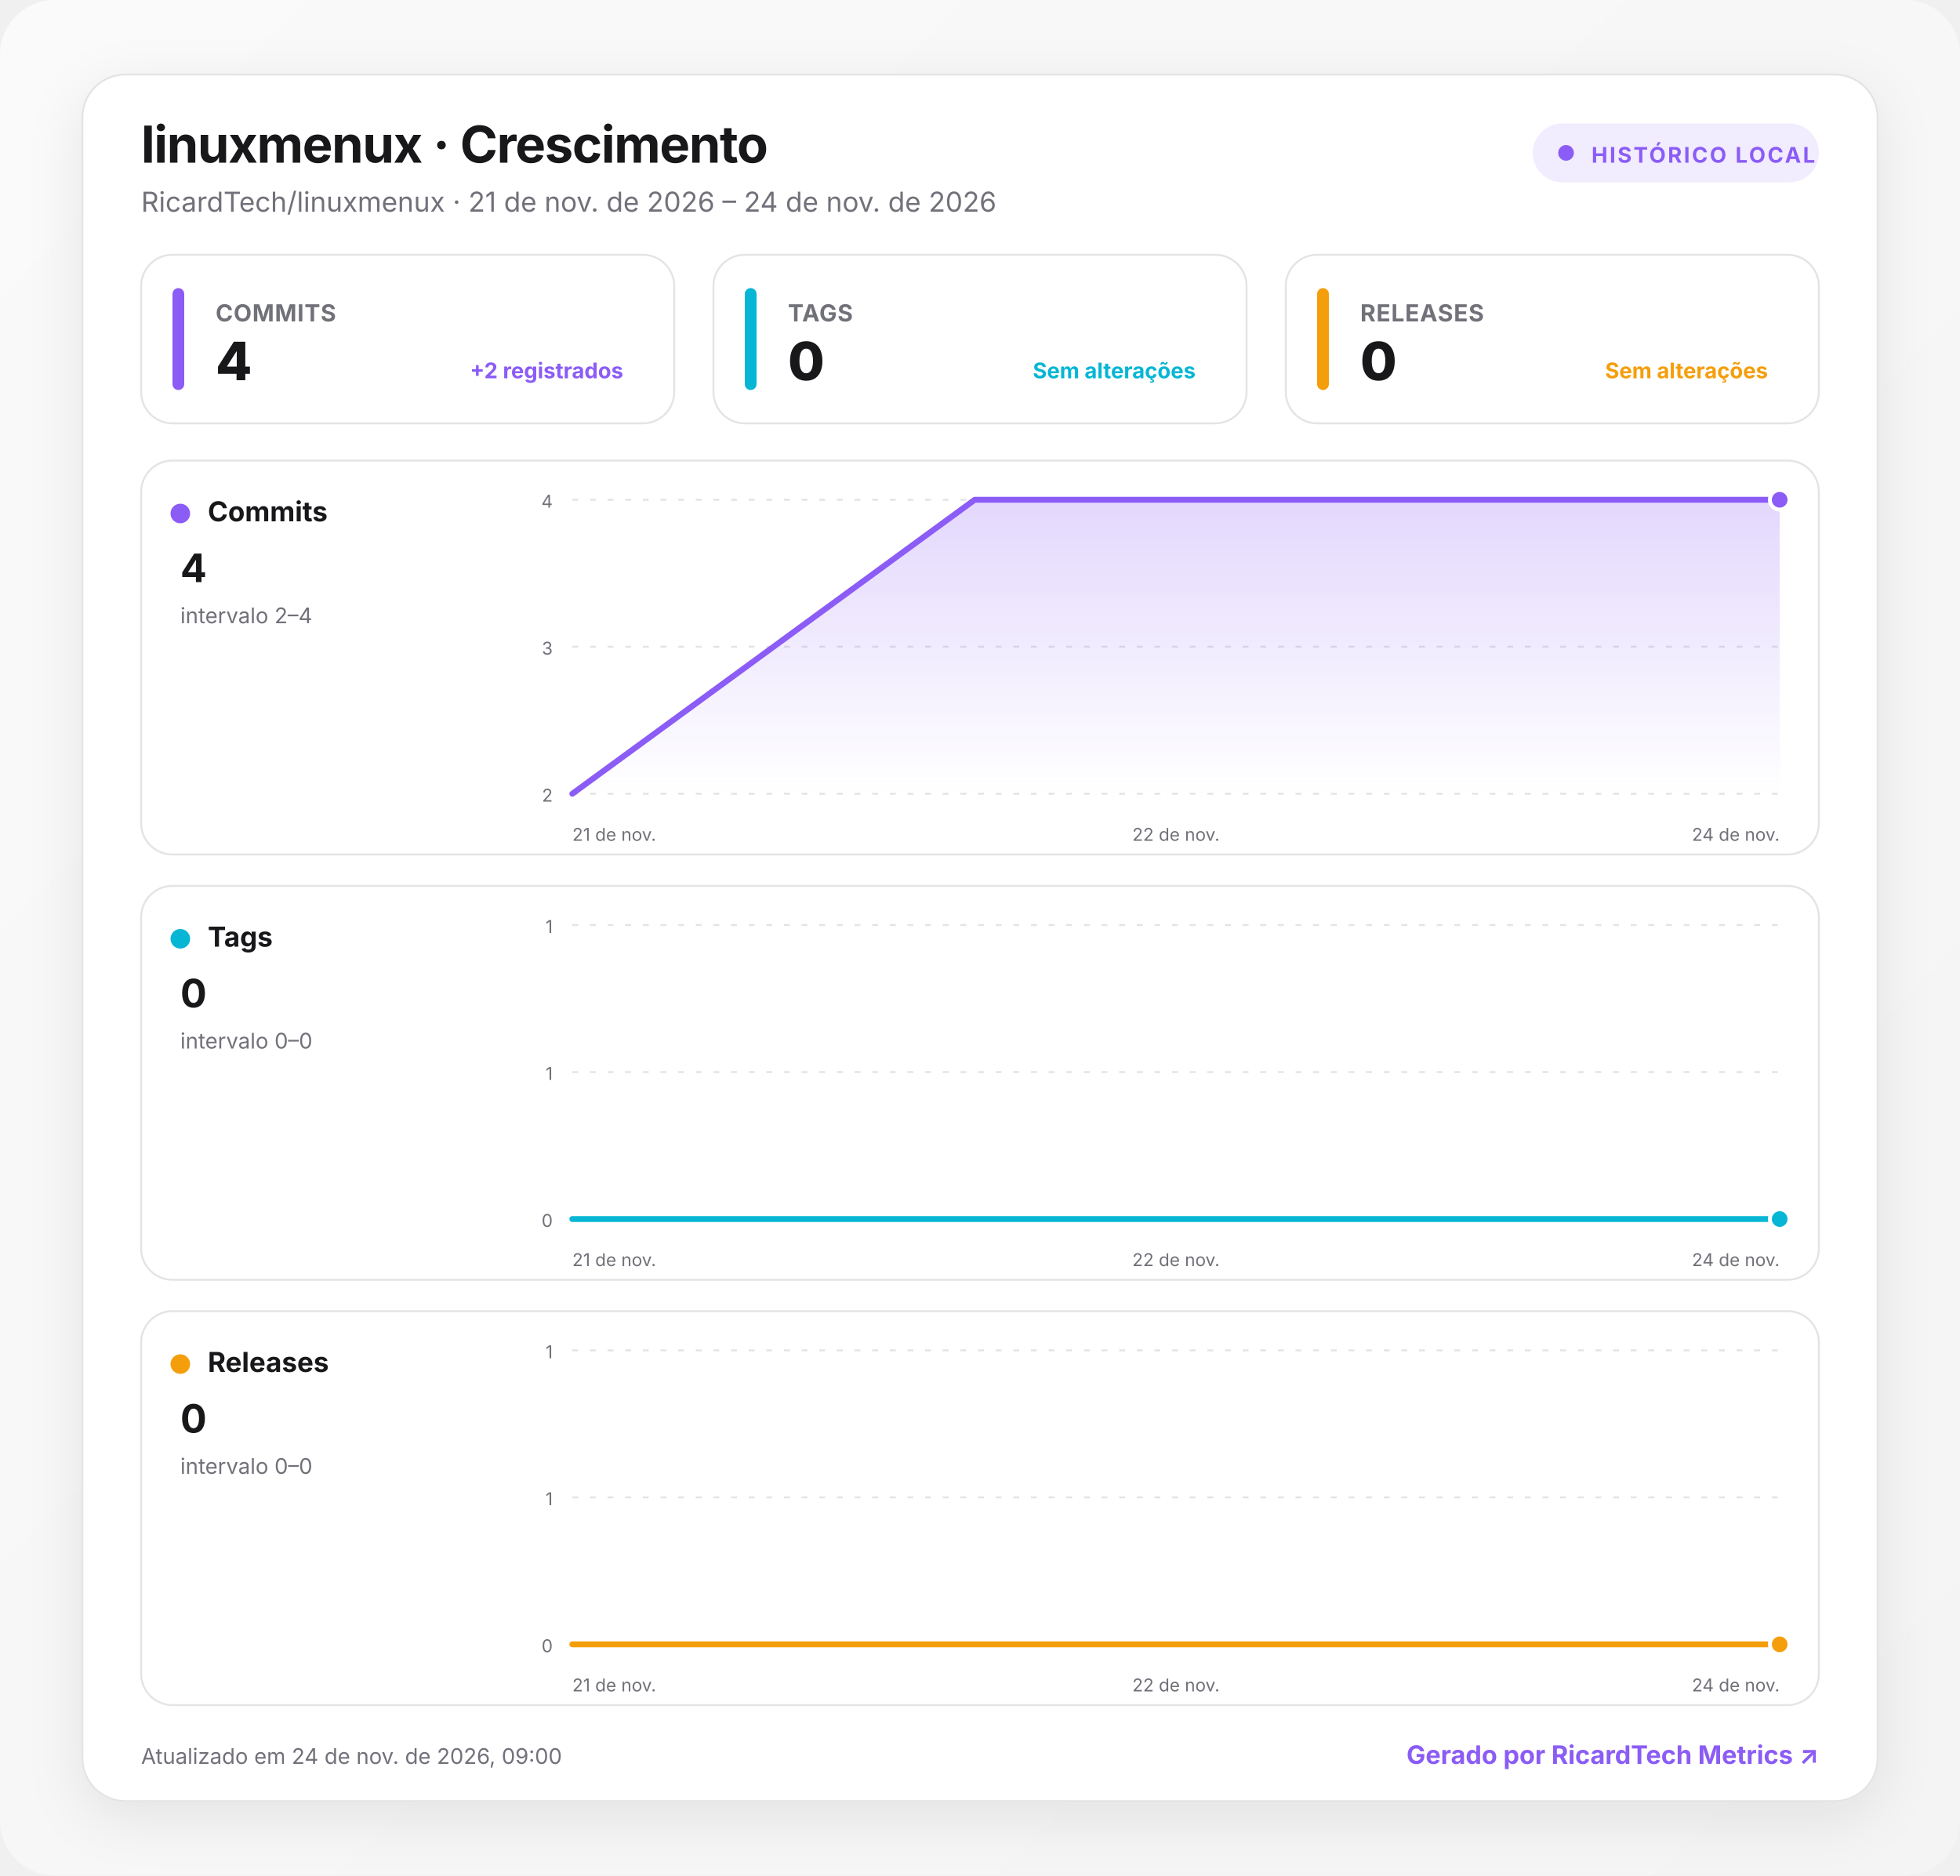
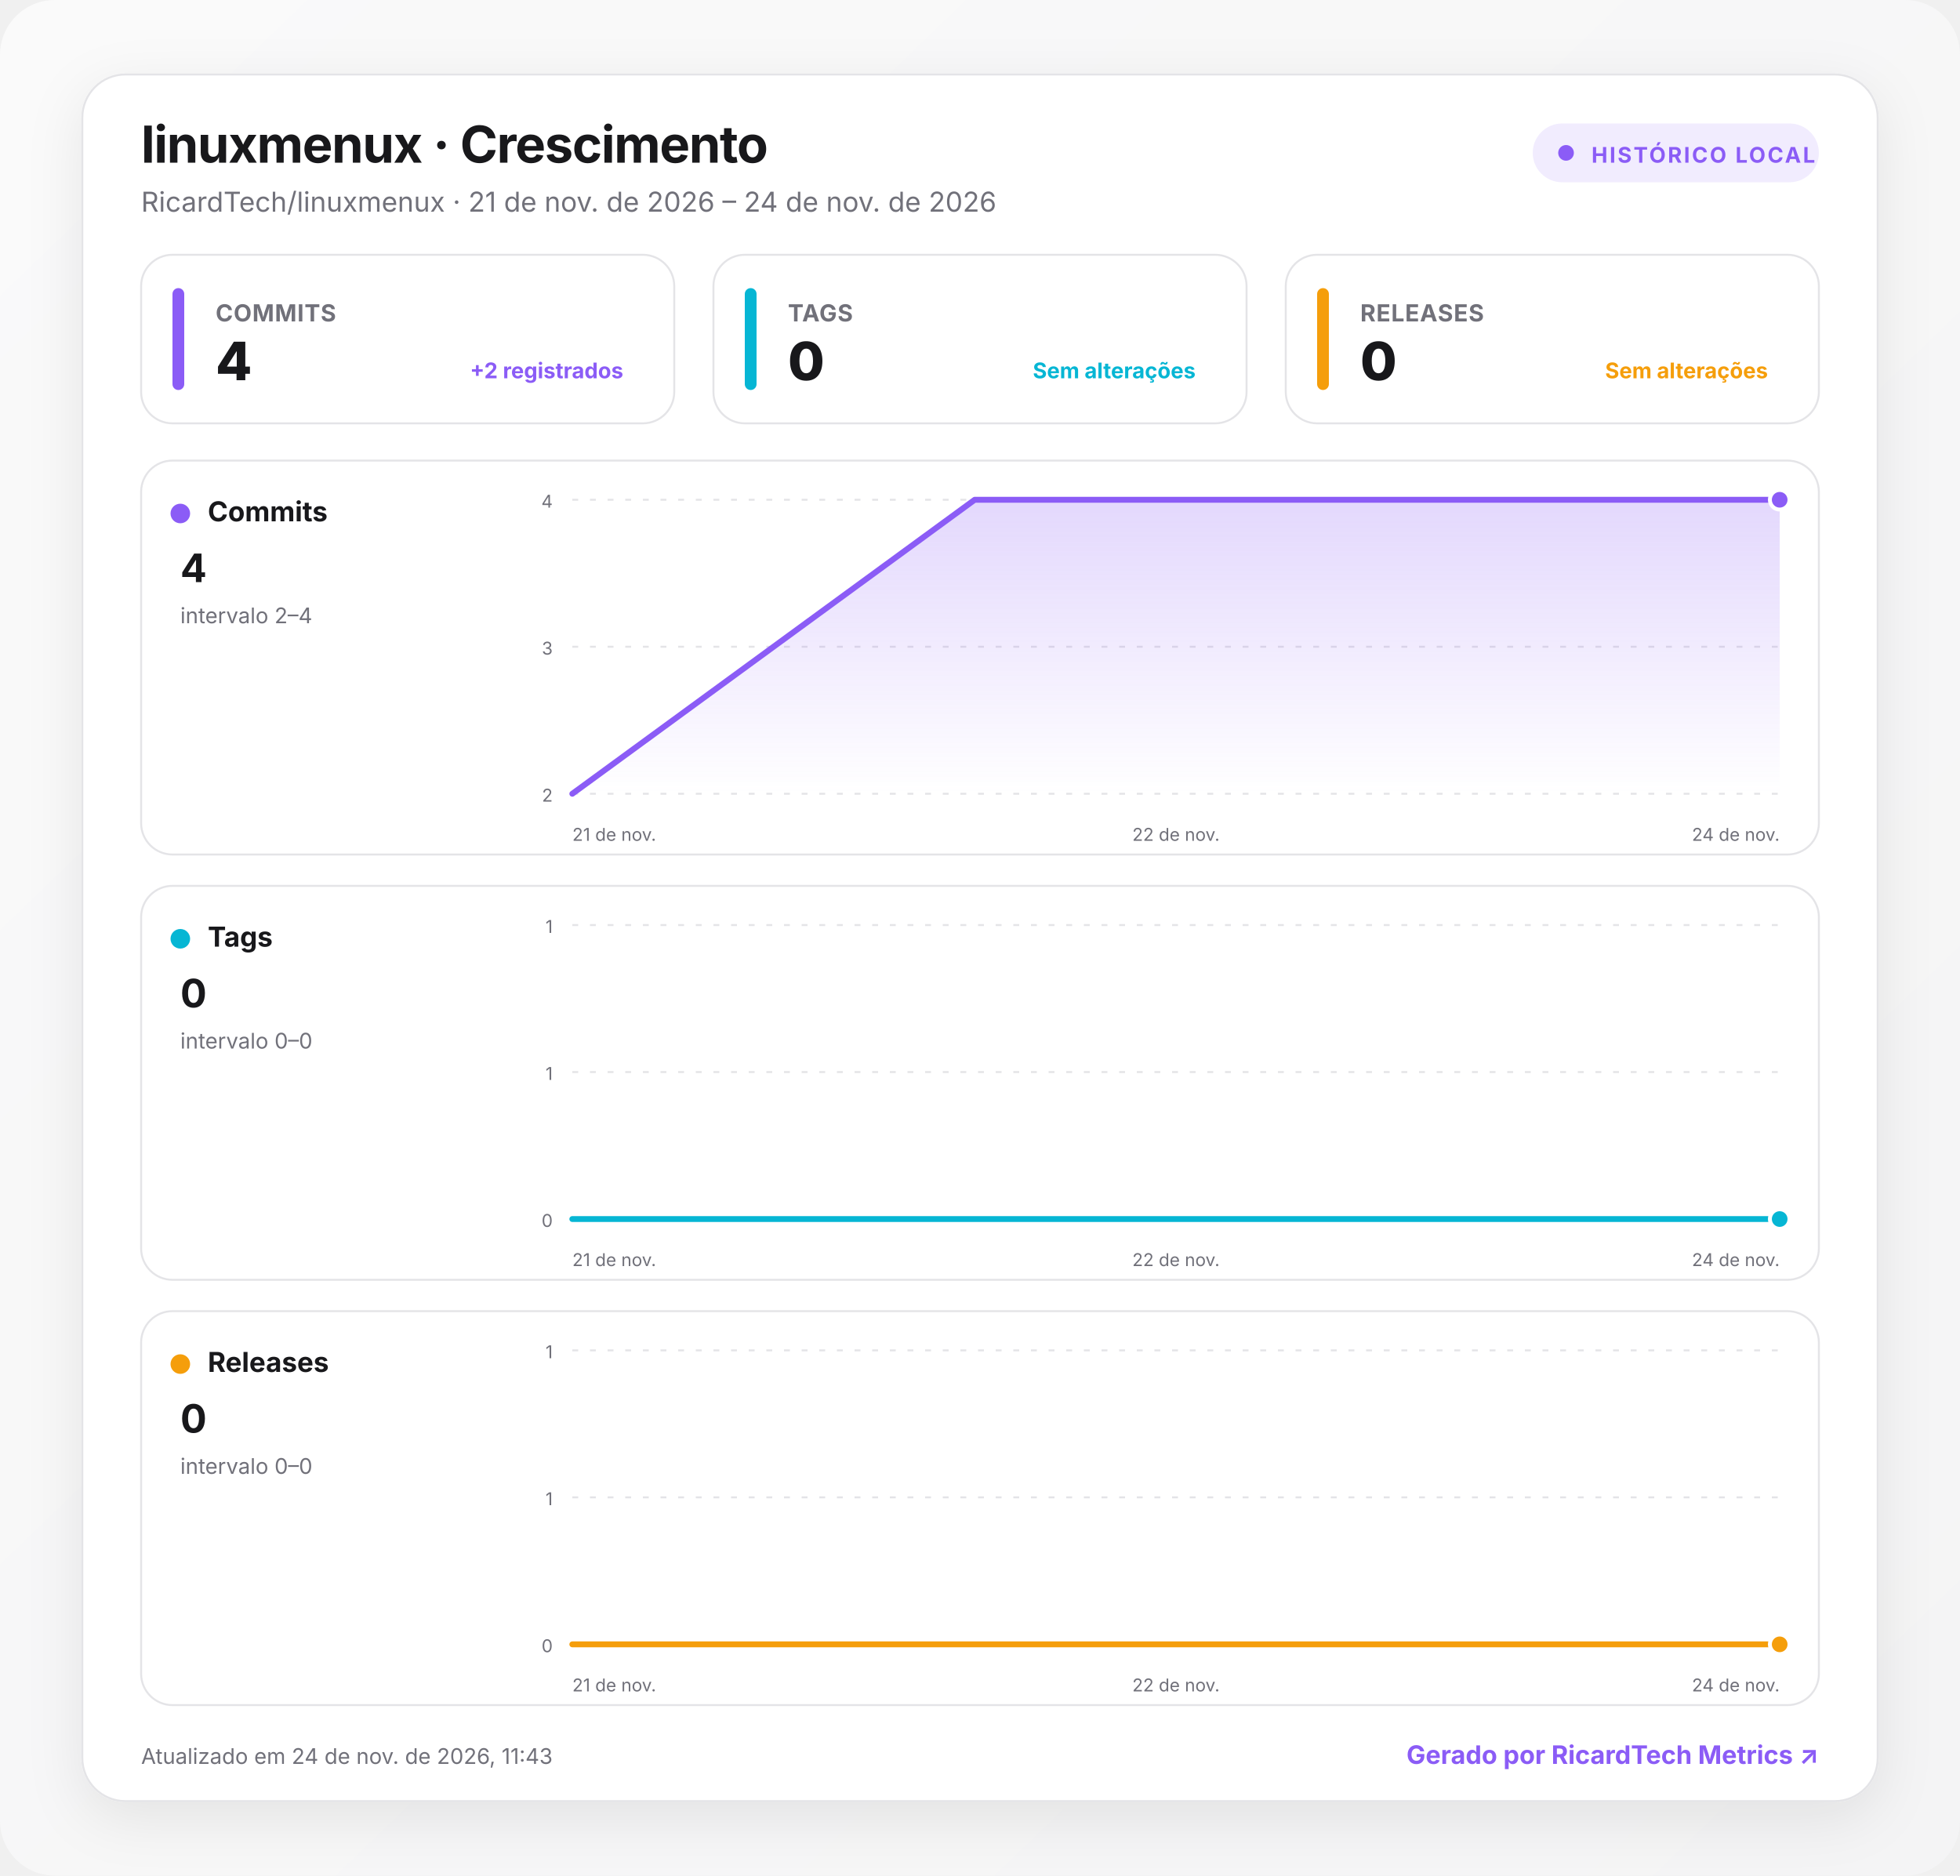
<svg xmlns="http://www.w3.org/2000/svg" width="1000" height="957" viewBox="0 0 1000 957" role="img" aria-labelledby="title desc">
  <defs>
    <linearGradient id="background" x1="0" y1="0" x2="1" y2="1">
      <stop offset="0" stop-color="#fafafa" />
      <stop offset="1" stop-color="#f4f4f5" />
    </linearGradient>
    <linearGradient id="fill-commits" x1="0" y1="0" x2="0" y2="1">
      <stop offset="0" stop-color="#8b5cf6" stop-opacity=".24" />
      <stop offset="1" stop-color="#8b5cf6" stop-opacity="0" />
    </linearGradient>
    <linearGradient id="fill-tags" x1="0" y1="0" x2="0" y2="1">
      <stop offset="0" stop-color="#06b6d4" stop-opacity=".24" />
      <stop offset="1" stop-color="#06b6d4" stop-opacity="0" />
    </linearGradient>
    <linearGradient id="fill-releases" x1="0" y1="0" x2="0" y2="1">
      <stop offset="0" stop-color="#f59e0b" stop-opacity=".24" />
      <stop offset="1" stop-color="#f59e0b" stop-opacity="0" />
    </linearGradient>
    <filter id="shadow" x="-10%" y="-10%" width="120%" height="130%">
      <feDropShadow dx="0" dy="8" stdDeviation="14" flood-color="#18181b" flood-opacity=".08" />
    </filter>
    <style>
      :root { color-scheme: light dark; }
      .bg { fill: url(#background); }
      .surface { fill: #ffffff; stroke: #e4e4e7; }
      .panel { fill: #ffffff; stroke: #e4e4e7; }
      .primary { fill: #18181b; }
      .secondary { fill: #71717a; }
      .grid { stroke: #e4e4e7; }
      text { font-family: Inter, ui-sans-serif, system-ui, -apple-system, BlinkMacSystemFont, "Segoe UI", Roboto, sans-serif; }
      @media (prefers-color-scheme: dark) {
        .bg { fill: #09090b; }
        .surface, .panel { fill: #111113; stroke: #27272a; }
        .primary { fill: #fafafa; }
        .secondary { fill: #a1a1aa; }
        .grid { stroke: #27272a; }
      }
    </style>
  </defs>
  <rect class="bg" width="1000" height="957" rx="28" />
  <g transform="translate(42 38)">
    <rect x="0" y="0" width="916" height="881" rx="22" class="surface" filter="url(#shadow)" />
    <text x="30" y="45" class="primary" font-size="26" font-weight="750" letter-spacing="-.5">linuxmenux · Crescimento</text>
    <text x="30" y="70" class="secondary" font-size="14">RicardTech/linuxmenux · 21 de nov. de 2026 – 24 de nov. de 2026</text>
    <g transform="translate(740 25)">
      <rect width="146" height="30" rx="15" fill="#8b5cf6" fill-opacity=".12" />
      <circle cx="17" cy="15" r="4" fill="#8b5cf6" />
      <text x="30" y="20" fill="#8b5cf6" font-size="11" font-weight="700" letter-spacing="1">HISTÓRICO LOCAL</text>
    </g>
    <g transform="translate(30 92)">
      <rect width="272" height="86" rx="16" class="panel" />
      <rect x="16" y="17" width="6" height="52" rx="3" fill="#8b5cf6" />
      <text x="38" y="34" class="secondary" font-size="12" font-weight="650" letter-spacing=".3">COMMITS</text>
      <text x="38" y="64" class="primary" font-size="27" font-weight="760" letter-spacing="-.5">4</text>
      <text x="246" y="63" text-anchor="end" fill="#8b5cf6" font-size="11" font-weight="650">+2 registrados</text>
    </g>
    <g transform="translate(322 92)">
      <rect width="272" height="86" rx="16" class="panel" />
      <rect x="16" y="17" width="6" height="52" rx="3" fill="#06b6d4" />
      <text x="38" y="34" class="secondary" font-size="12" font-weight="650" letter-spacing=".3">TAGS</text>
      <text x="38" y="64" class="primary" font-size="27" font-weight="760" letter-spacing="-.5">0</text>
      <text x="246" y="63" text-anchor="end" fill="#06b6d4" font-size="11" font-weight="650">Sem alterações</text>
    </g>
    <g transform="translate(614 92)">
      <rect width="272" height="86" rx="16" class="panel" />
      <rect x="16" y="17" width="6" height="52" rx="3" fill="#f59e0b" />
      <text x="38" y="34" class="secondary" font-size="12" font-weight="650" letter-spacing=".3">RELEASES</text>
      <text x="38" y="64" class="primary" font-size="27" font-weight="760" letter-spacing="-.5">0</text>
      <text x="246" y="63" text-anchor="end" fill="#f59e0b" font-size="11" font-weight="650">Sem alterações</text>
    </g>
    <g transform="translate(30 197)">
      <rect width="856" height="201" rx="16" class="panel" />
      <circle cx="20" cy="27" r="5" fill="#8b5cf6" />
      <text x="34" y="31" class="primary" font-size="14" font-weight="700">Commits</text>
      <text x="20" y="62" class="primary" font-size="20" font-weight="750">4</text>
      <text x="20" y="83" class="secondary" font-size="11">intervalo 2–4</text>
      <line x1="220" x2="836" y1="20" y2="20" class="grid" stroke-width="1" stroke-dasharray="3 6" />
      <text x="210" y="24" text-anchor="end" class="secondary" font-size="9">4</text>
      <line x1="220" x2="836" y1="95" y2="95" class="grid" stroke-width="1" stroke-dasharray="3 6" />
      <text x="210" y="99" text-anchor="end" class="secondary" font-size="9">3</text>
      <line x1="220" x2="836" y1="170" y2="170" class="grid" stroke-width="1" stroke-dasharray="3 6" />
      <text x="210" y="174" text-anchor="end" class="secondary" font-size="9">2</text>
      <path d="M220 170 L425.3 20 L836 20 L836 170 L220 170 Z" fill="url(#fill-commits)" />
      <path d="M220 170 L425.3 20 L836 20" fill="none" stroke="#8b5cf6" stroke-width="3" stroke-linecap="round" stroke-linejoin="round" />
      <circle cx="836" cy="20" r="5" fill="#8b5cf6" stroke="#fff" stroke-width="2" />
      <text x="220" y="194" text-anchor="start" class="secondary" font-size="9">21 de nov.</text>
      <text x="528" y="194" text-anchor="middle" class="secondary" font-size="9">22 de nov.</text>
      <text x="836" y="194" text-anchor="end" class="secondary" font-size="9">24 de nov.</text>
    </g>
    <g transform="translate(30 414)">
      <rect width="856" height="201" rx="16" class="panel" />
      <circle cx="20" cy="27" r="5" fill="#06b6d4" />
      <text x="34" y="31" class="primary" font-size="14" font-weight="700">Tags</text>
      <text x="20" y="62" class="primary" font-size="20" font-weight="750">0</text>
      <text x="20" y="83" class="secondary" font-size="11">intervalo 0–0</text>
      <line x1="220" x2="836" y1="20" y2="20" class="grid" stroke-width="1" stroke-dasharray="3 6" />
      <text x="210" y="24" text-anchor="end" class="secondary" font-size="9">1</text>
      <line x1="220" x2="836" y1="95" y2="95" class="grid" stroke-width="1" stroke-dasharray="3 6" />
      <text x="210" y="99" text-anchor="end" class="secondary" font-size="9">1</text>
      <line x1="220" x2="836" y1="170" y2="170" class="grid" stroke-width="1" stroke-dasharray="3 6" />
      <text x="210" y="174" text-anchor="end" class="secondary" font-size="9">0</text>
      <path d="M220 170 L425.3 170 L836 170 L836 170 L220 170 Z" fill="url(#fill-tags)" />
      <path d="M220 170 L425.3 170 L836 170" fill="none" stroke="#06b6d4" stroke-width="3" stroke-linecap="round" stroke-linejoin="round" />
      <circle cx="836" cy="170" r="5" fill="#06b6d4" stroke="#fff" stroke-width="2" />
      <text x="220" y="194" text-anchor="start" class="secondary" font-size="9">21 de nov.</text>
      <text x="528" y="194" text-anchor="middle" class="secondary" font-size="9">22 de nov.</text>
      <text x="836" y="194" text-anchor="end" class="secondary" font-size="9">24 de nov.</text>
    </g>
    <g transform="translate(30 631)">
      <rect width="856" height="201" rx="16" class="panel" />
      <circle cx="20" cy="27" r="5" fill="#f59e0b" />
      <text x="34" y="31" class="primary" font-size="14" font-weight="700">Releases</text>
      <text x="20" y="62" class="primary" font-size="20" font-weight="750">0</text>
      <text x="20" y="83" class="secondary" font-size="11">intervalo 0–0</text>
      <line x1="220" x2="836" y1="20" y2="20" class="grid" stroke-width="1" stroke-dasharray="3 6" />
      <text x="210" y="24" text-anchor="end" class="secondary" font-size="9">1</text>
      <line x1="220" x2="836" y1="95" y2="95" class="grid" stroke-width="1" stroke-dasharray="3 6" />
      <text x="210" y="99" text-anchor="end" class="secondary" font-size="9">1</text>
      <line x1="220" x2="836" y1="170" y2="170" class="grid" stroke-width="1" stroke-dasharray="3 6" />
      <text x="210" y="174" text-anchor="end" class="secondary" font-size="9">0</text>
      <path d="M220 170 L425.3 170 L836 170 L836 170 L220 170 Z" fill="url(#fill-releases)" />
      <path d="M220 170 L425.3 170 L836 170" fill="none" stroke="#f59e0b" stroke-width="3" stroke-linecap="round" stroke-linejoin="round" />
      <circle cx="836" cy="170" r="5" fill="#f59e0b" stroke="#fff" stroke-width="2" />
      <text x="220" y="194" text-anchor="start" class="secondary" font-size="9">21 de nov.</text>
      <text x="528" y="194" text-anchor="middle" class="secondary" font-size="9">22 de nov.</text>
      <text x="836" y="194" text-anchor="end" class="secondary" font-size="9">24 de nov.</text>
    </g>
-     <text x="30" y="862" class="secondary" font-size="11">Atualizado em 24 de nov. de 2026, 09:00</text>
+     <text x="30" y="862" class="secondary" font-size="11">Atualizado em 24 de nov. de 2026, 11:43</text>
    <a href="https://git.ricardtech.top/RicardTech/ricardtech-metrics" target="_blank" aria-label="Abrir projeto RicardTech Metrics">
      <text x="886" y="862" fill="#8b5cf6" text-anchor="end" font-size="13" font-weight="700">Gerado por RicardTech Metrics ↗</text>
    </a>
  </g>
</svg>
